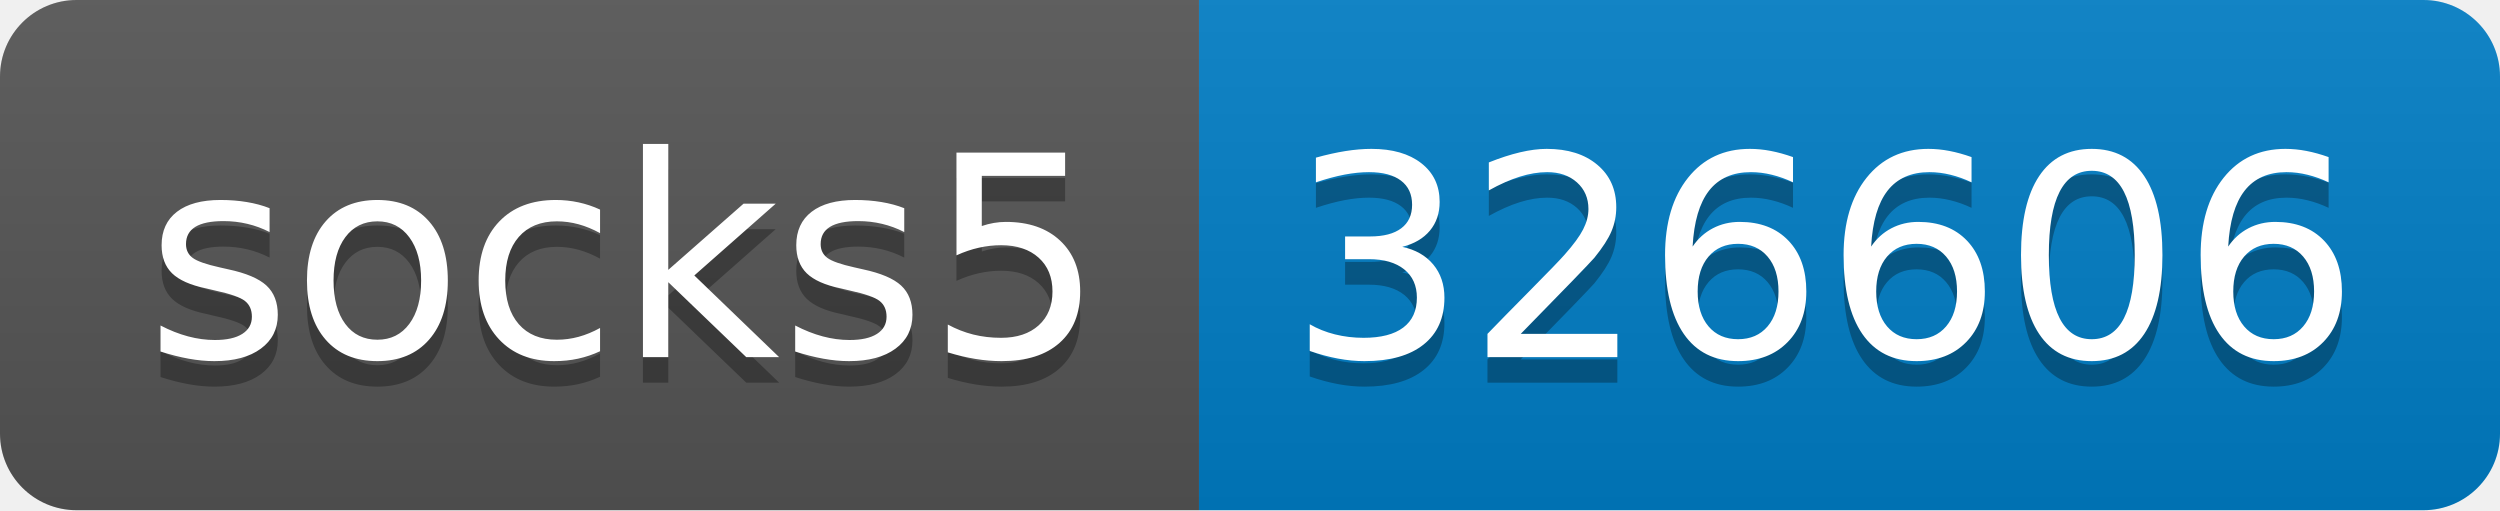
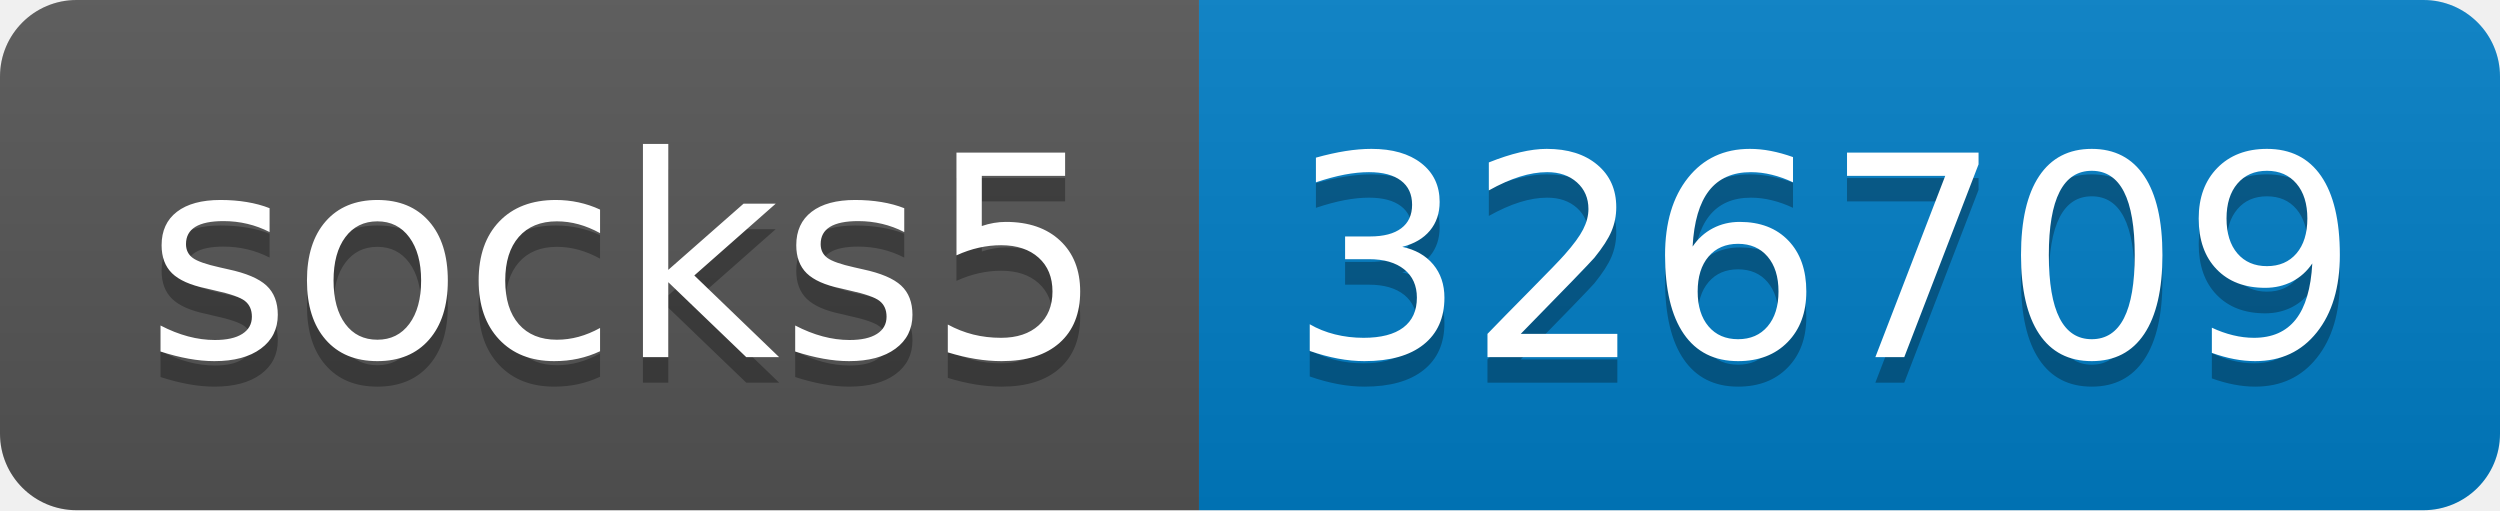
- <svg xmlns="http://www.w3.org/2000/svg" width="98" height="20" role="img" aria-label="socks5: 326606">
+ <svg xmlns="http://www.w3.org/2000/svg" width="98" height="20" role="img" aria-label="socks5: 326709">
  <linearGradient id="s" x2="0" y2="100%">
    <stop offset="0" stop-color="#bbb" stop-opacity=".1" />
    <stop offset="1" stop-opacity=".1" />
  </linearGradient>
  <clipPath id="r">
    <rect width="98" height="20" rx="3" fill="#fff" />
  </clipPath>
  <g clip-path="url(#r)">
    <rect width="47" height="20" fill="#555" />
    <rect x="47" width="51" height="20" fill="#007ec6" />
    <rect width="98" height="20" fill="url(#s)" />
  </g>
  <g fill="#fff" text-anchor="middle" font-family="Verdana,Geneva,DejaVu Sans,sans-serif" text-rendering="geometricPrecision" font-size="110">
    <text aria-hidden="true" x="245" y="150" fill="#010101" fill-opacity=".3" transform="scale(.1)" textLength="370">socks5</text>
    <text x="245" y="140" transform="scale(.1)" fill="#fff" textLength="370">socks5</text>
-     <text aria-hidden="true" x="715" y="150" fill="#010101" fill-opacity=".3" transform="scale(.1)" textLength="410">326606</text>
-     <text x="715" y="140" transform="scale(.1)" fill="#fff" textLength="410">326606</text>
+     <text aria-hidden="true" x="715" y="150" fill="#010101" fill-opacity=".3" transform="scale(.1)" textLength="410">326709</text>
+     <text x="715" y="140" transform="scale(.1)" fill="#fff" textLength="410">326709</text>
  </g>
</svg>
